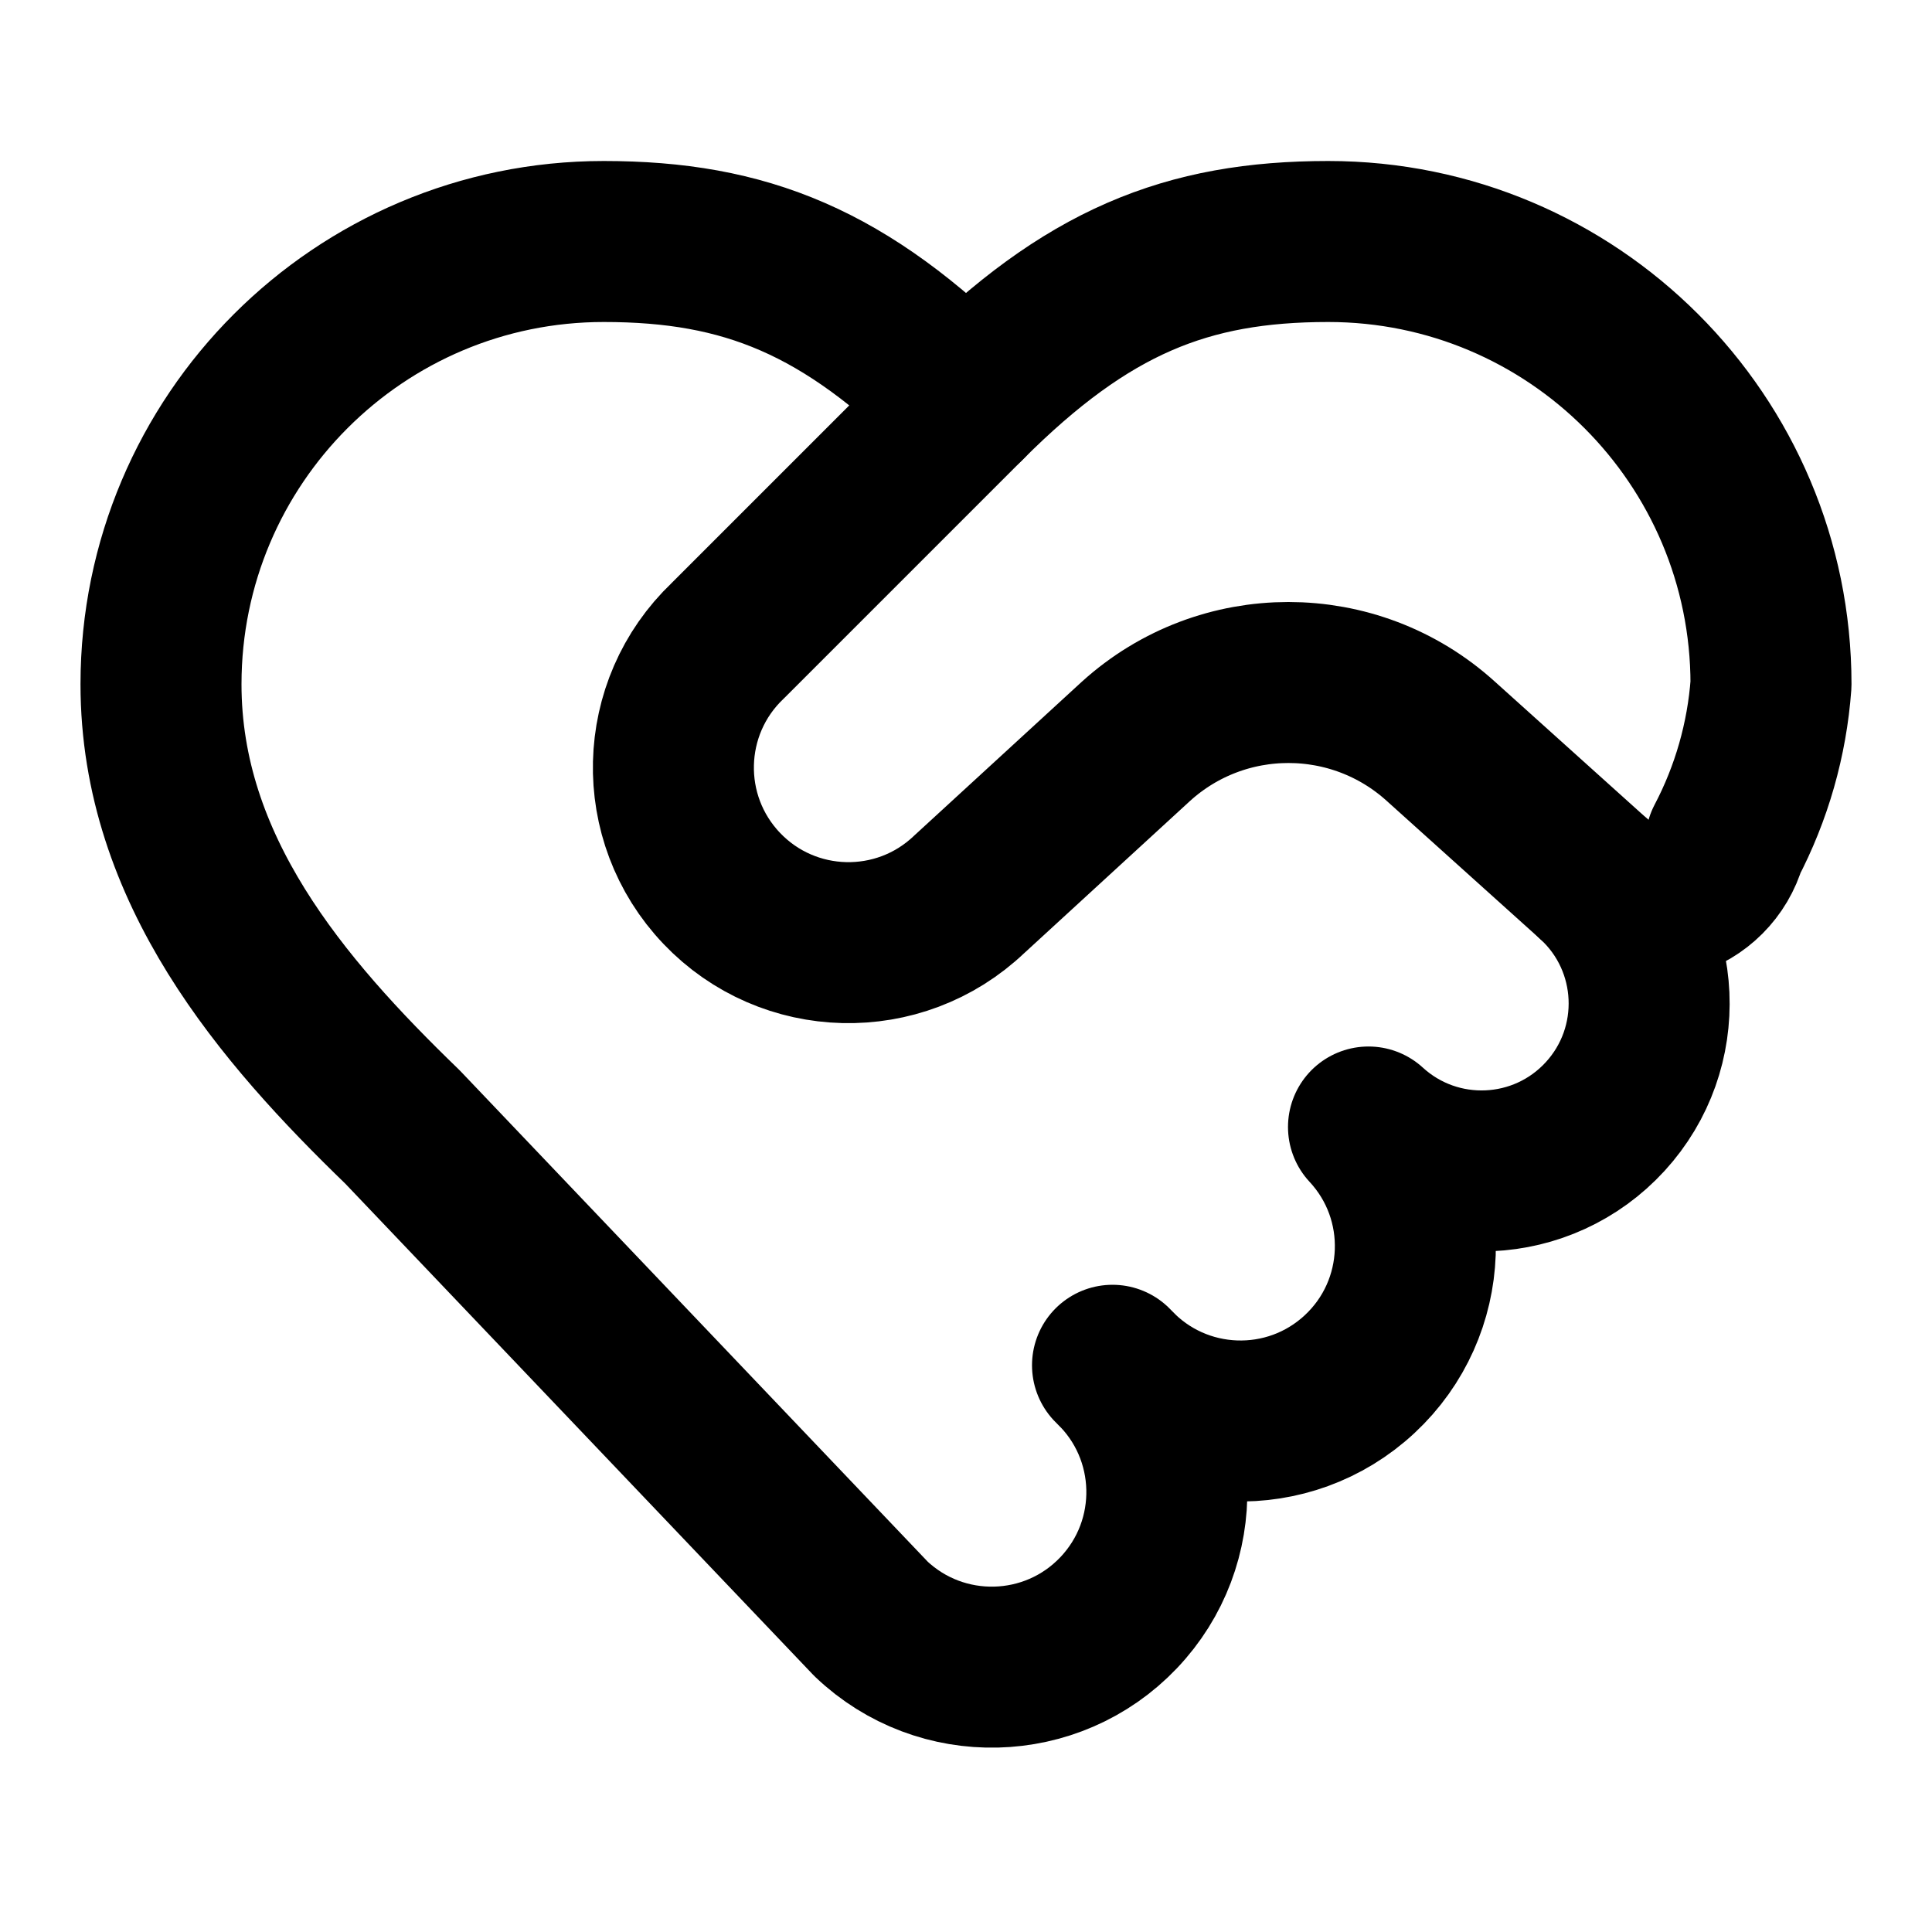
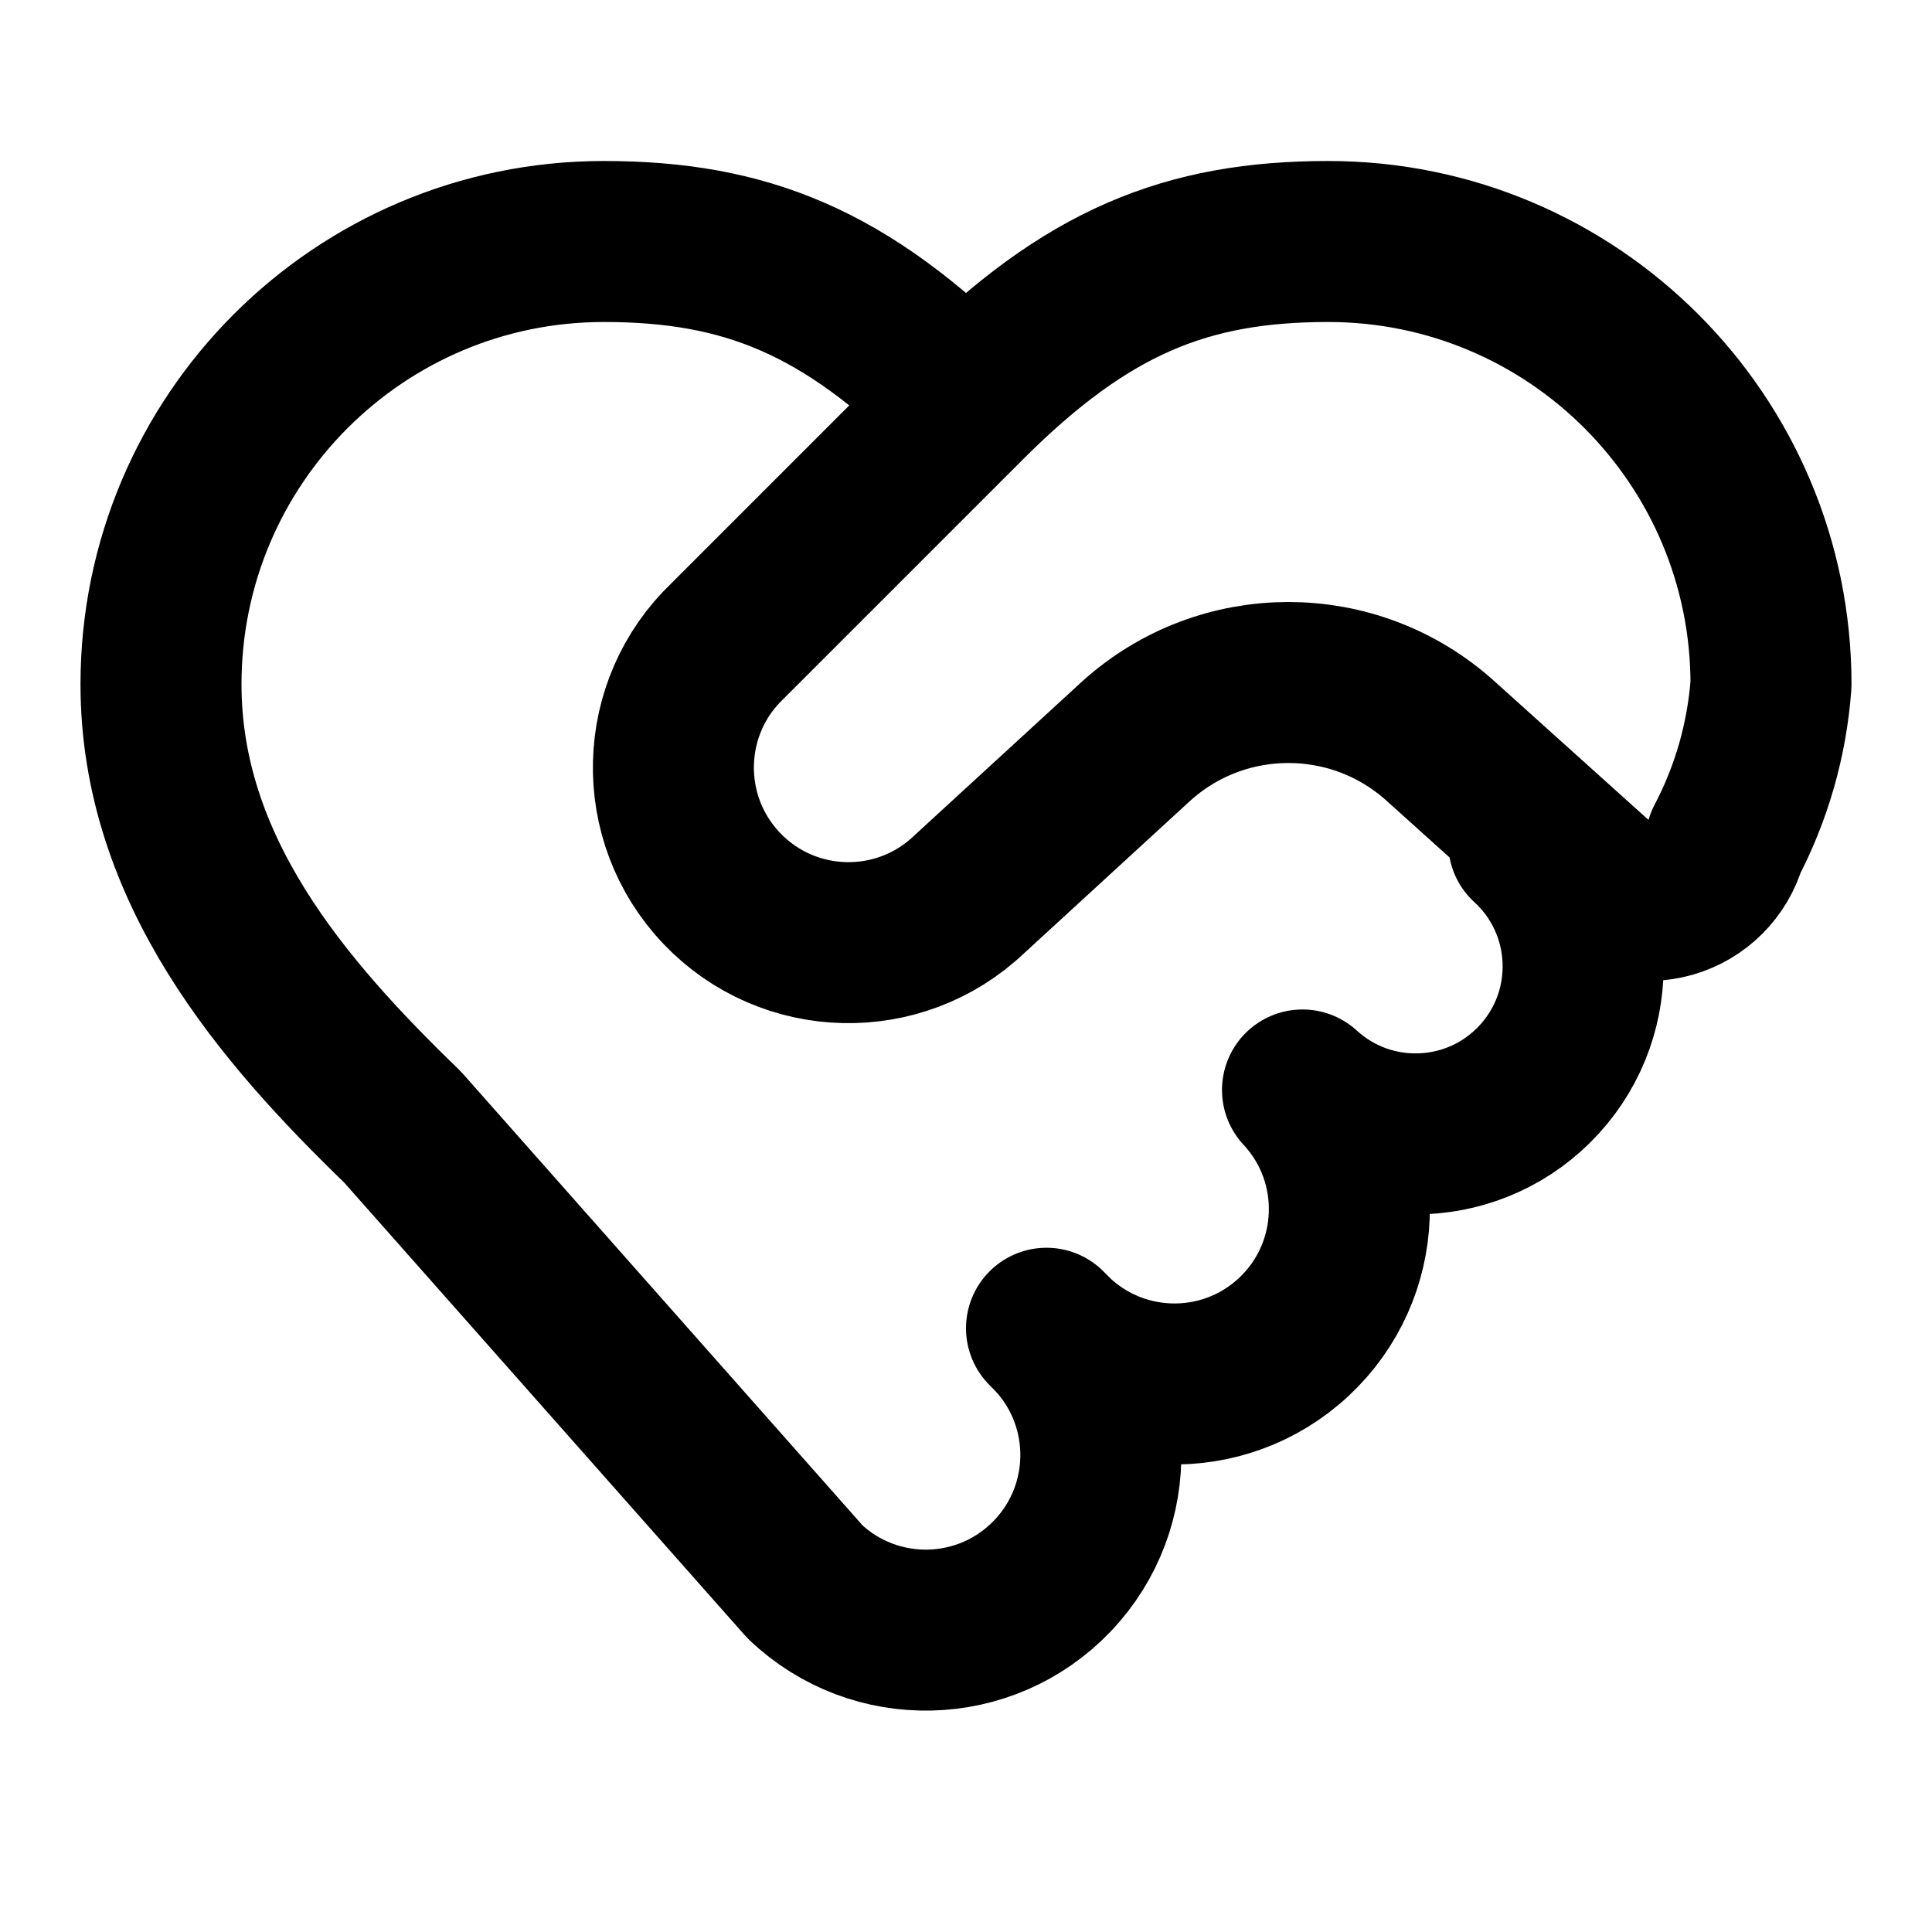
<svg xmlns="http://www.w3.org/2000/svg" width="24" height="24" viewBox="0 0 24 24" fill="none" stroke="currentColor" stroke-width="2" stroke-linecap="round" stroke-linejoin="round">
-   <path d="M12 5c-1.5-1.5-2.74-2-4.5-2A5.5 5.5 0 0 0 2 8.5c0 2.3 1.5 4.05 3 5.5l5.82 6.11a1 1 0 1 0 3-3.15A1 1 0 1 0 17 14a1 1 0 1 0 2.81-3.071L17.9 9.21a2.82 2.82 0 0 0-3.79 0l-2.07 1.9a1 1 0 1 1-3-3.15z" />
-   <path d="M19.81 10.929a1 1 0 0 0 1.63-.469A5 5 0 0 0 22 8.5 5.5 5.5 0 0 0 16.5 3c-1.76 0-3 .5-4.5 2" />
+   <path d="M12 5 9.04 7.96a1 1 0 1 0 3 3.15l2.07-1.9a2.82 2.82 0 0 1 3.79 0l1.91 1.719a1 1 0 0 0 1.63-.469A5 5 0 0 0 22 8.5 5.5 5.5 0 0 0 16.5 3c-1.76 0-3 .5-4.5 2-1.5-1.5-2.74-2-4.5-2A5.5 5.5 0 0 0 2 8.5c0 2.3 1.5 4.05 3 5.5l5 5.65a1 1 0 1 0 3-3.15 1 1 0 1 0 3.18-2.96 1 1 0 1 0 2.81-3.071" />
</svg>
